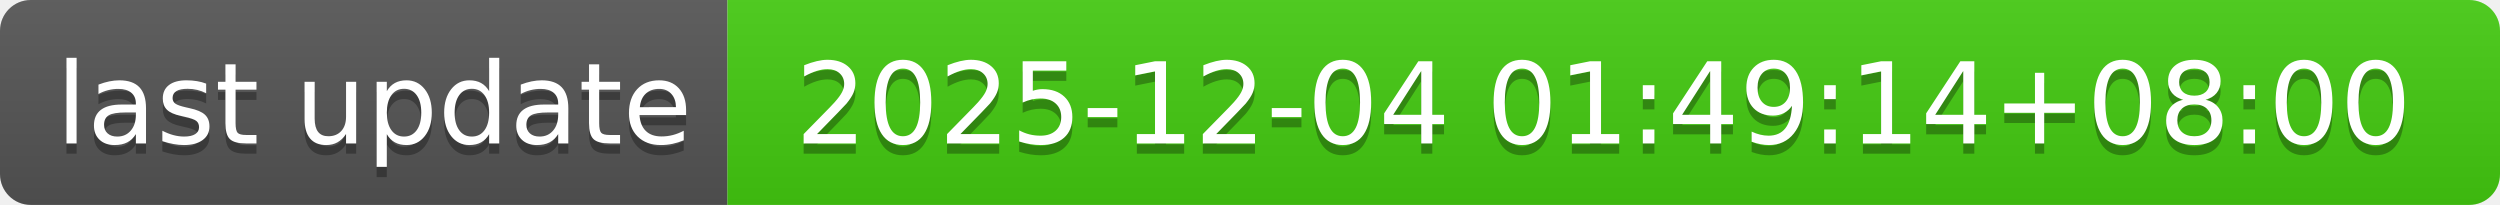
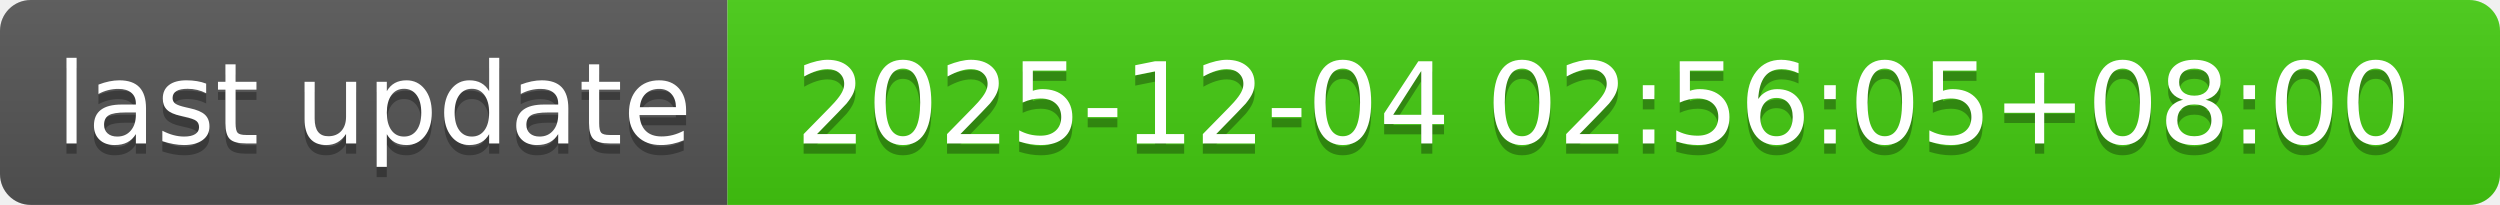
- <svg xmlns="http://www.w3.org/2000/svg" width="244" height="20" role="img" aria-label="last update: 2025-12-04 01:49:14+08:00">
+ <svg xmlns="http://www.w3.org/2000/svg" width="244" height="20" role="img" aria-label="last update: 2025-12-04 02:56:05+08:00">
  <linearGradient id="s" x2="0" y2="100%">
    <stop offset="0" stop-color="#bbb" stop-opacity=".1" />
    <stop offset="1" stop-opacity=".1" />
  </linearGradient>
  <clipPath id="r">
    <rect width="244" height="20" rx="3" fill="#fff" />
  </clipPath>
  <g clip-path="url(#r)">
    <rect width="71" height="20" fill="#555" />
    <rect x="71" width="173" height="20" fill="#4c1" />
    <rect width="244" height="20" fill="url(#s)" />
  </g>
  <g fill="#fff" text-anchor="middle" font-family="Verdana,Geneva,DejaVu Sans,sans-serif" text-rendering="geometricPrecision" font-size="110">
    <text aria-hidden="true" x="365" y="150" fill="#010101" fill-opacity=".3" transform="scale(.1)" textLength="610">last update</text>
    <text x="365" y="140" transform="scale(.1)" fill="#fff" textLength="610">last update</text>
-     <text aria-hidden="true" x="1565" y="150" fill="#010101" fill-opacity=".3" transform="scale(.1)" textLength="1630">2025-12-04 01:49:14+08:00</text>
-     <text x="1565" y="140" transform="scale(.1)" fill="#fff" textLength="1630">2025-12-04 01:49:14+08:00</text>
+     <text aria-hidden="true" x="1565" y="150" fill="#010101" fill-opacity=".3" transform="scale(.1)" textLength="1630">2025-12-04 02:56:05+08:00</text>
+     <text x="1565" y="140" transform="scale(.1)" fill="#fff" textLength="1630">2025-12-04 02:56:05+08:00</text>
  </g>
</svg>
